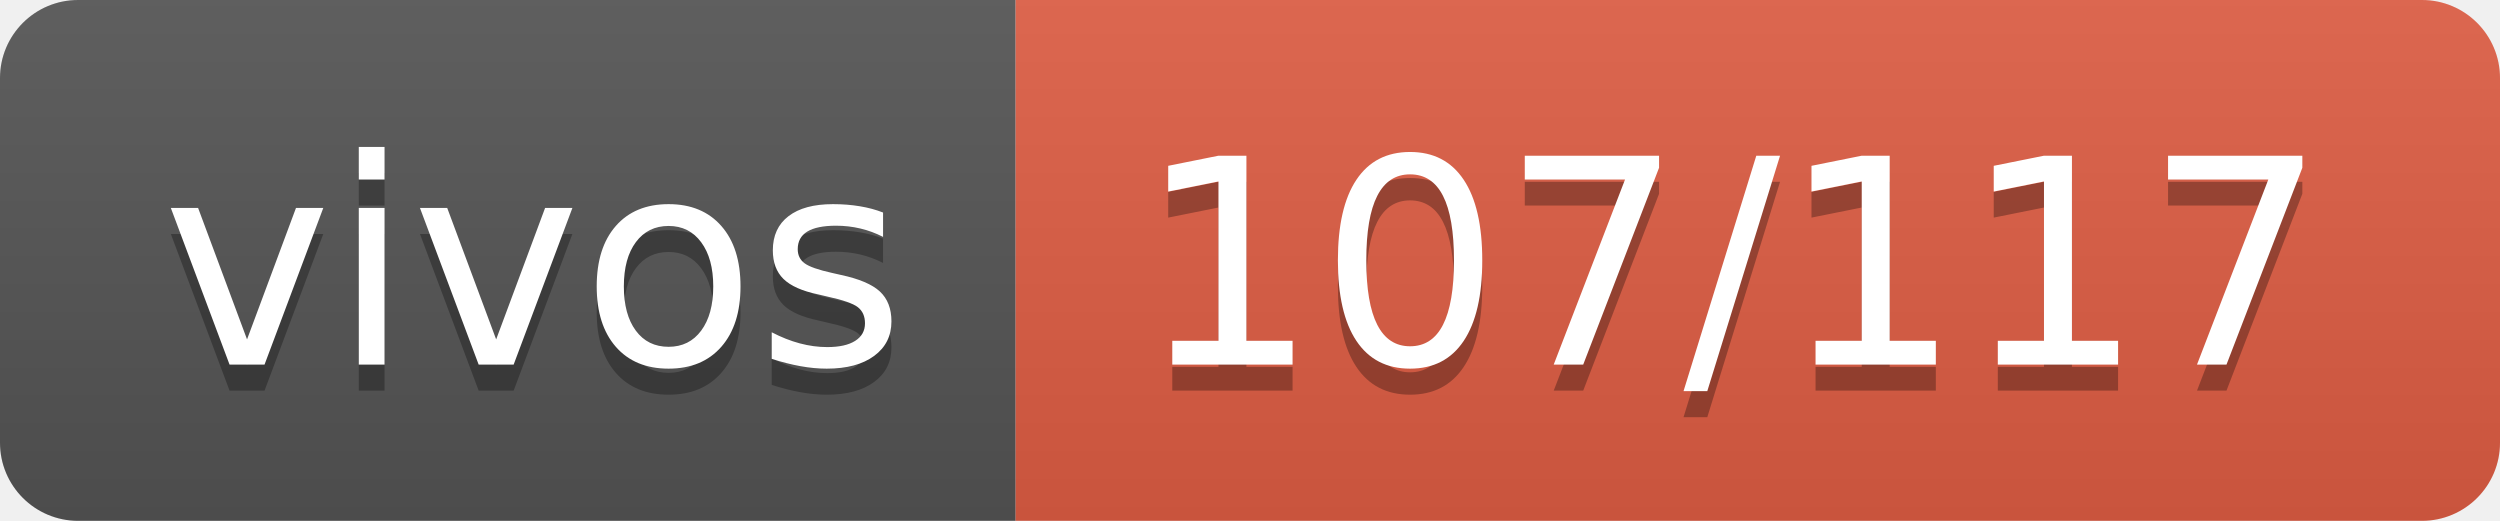
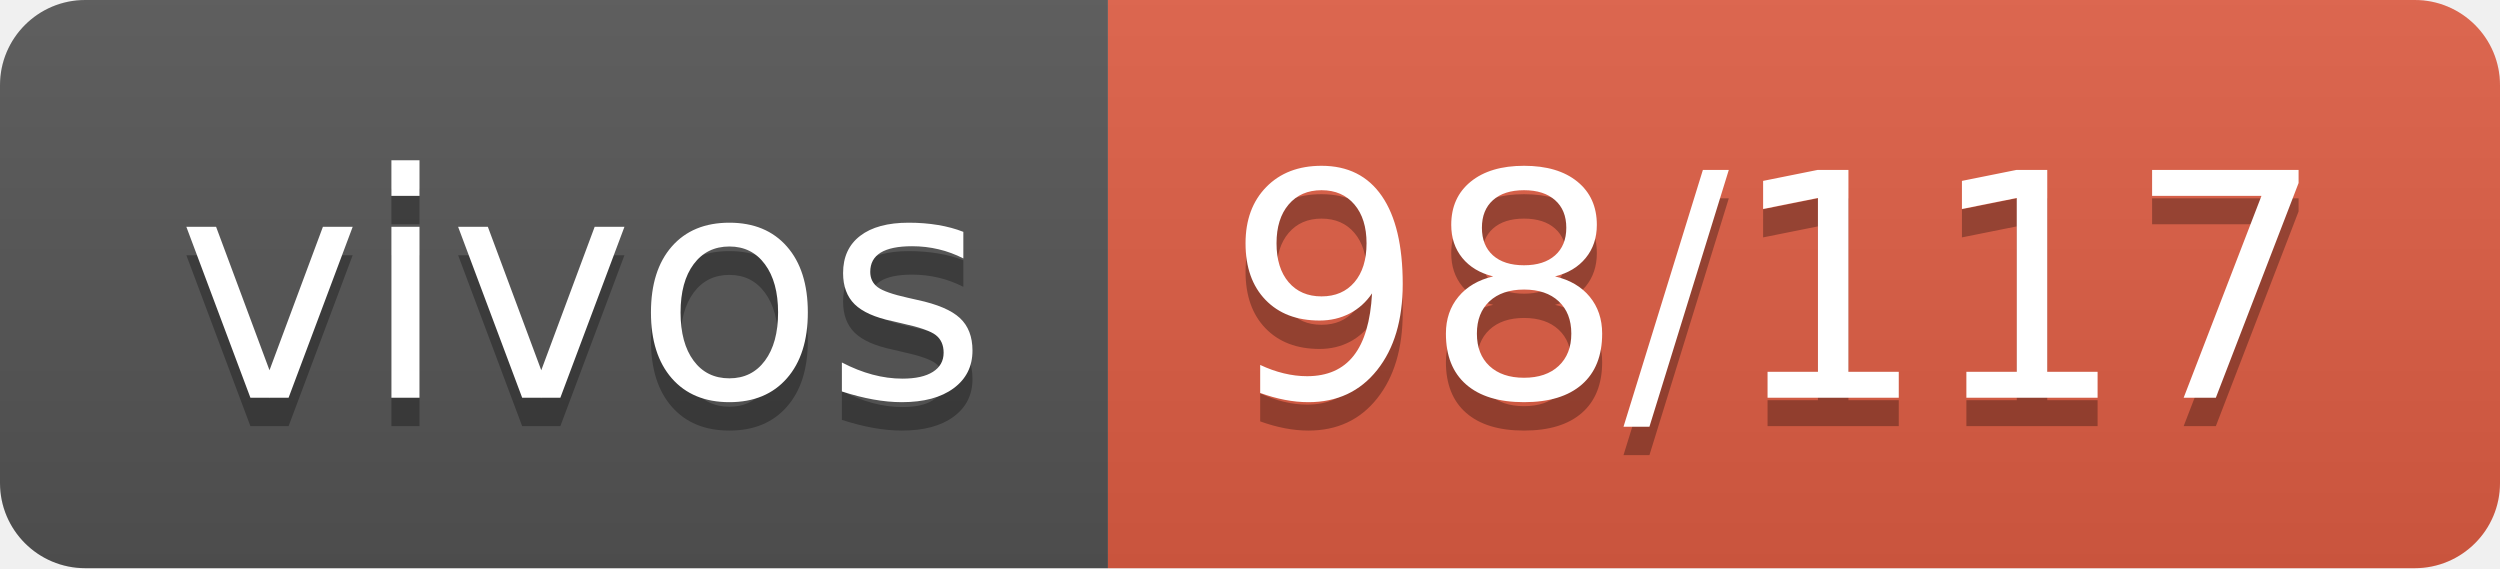
- <svg xmlns="http://www.w3.org/2000/svg" width="96" height="20" role="img" aria-label="vivos: 107/117">
+ <svg xmlns="http://www.w3.org/2000/svg" width="88" height="20" role="img" aria-label="vivos: 98/117">
  <linearGradient id="s" x2="0" y2="100%">
    <stop offset="0" stop-color="#bbb" stop-opacity=".1" />
    <stop offset="1" stop-opacity=".1" />
  </linearGradient>
  <clipPath id="r">
-     <rect width="96" height="20" rx="3" fill="#fff" />
+     <rect width="88" height="20" rx="3" fill="#fff" />
  </clipPath>
  <g clip-path="url(#r)">
    <rect width="39" height="20" fill="#555" />
-     <rect x="39" width="57" height="20" fill="#e05d44" />
-     <rect width="96" height="20" fill="url(#s)" />
+     <rect x="39" width="49" height="20" fill="#e05d44" />
+     <rect width="88" height="20" fill="url(#s)" />
  </g>
  <g fill="#fff" text-anchor="middle" font-family="Verdana,Geneva,DejaVu Sans,sans-serif" text-rendering="geometricPrecision" font-size="110">
    <text aria-hidden="true" x="205" y="150" fill="#010101" fill-opacity=".3" transform="scale(.1)" textLength="290">vivos</text>
    <text x="205" y="140" transform="scale(.1)" fill="#fff" textLength="290">vivos</text>
-     <text aria-hidden="true" x="665" y="150" fill="#010101" fill-opacity=".3" transform="scale(.1)" textLength="470">107/117</text>
-     <text x="665" y="140" transform="scale(.1)" fill="#fff" textLength="470">107/117</text>
+     <text aria-hidden="true" x="625" y="150" fill="#010101" fill-opacity=".3" transform="scale(.1)" textLength="390">98/117</text>
+     <text x="625" y="140" transform="scale(.1)" fill="#fff" textLength="390">98/117</text>
  </g>
</svg>
